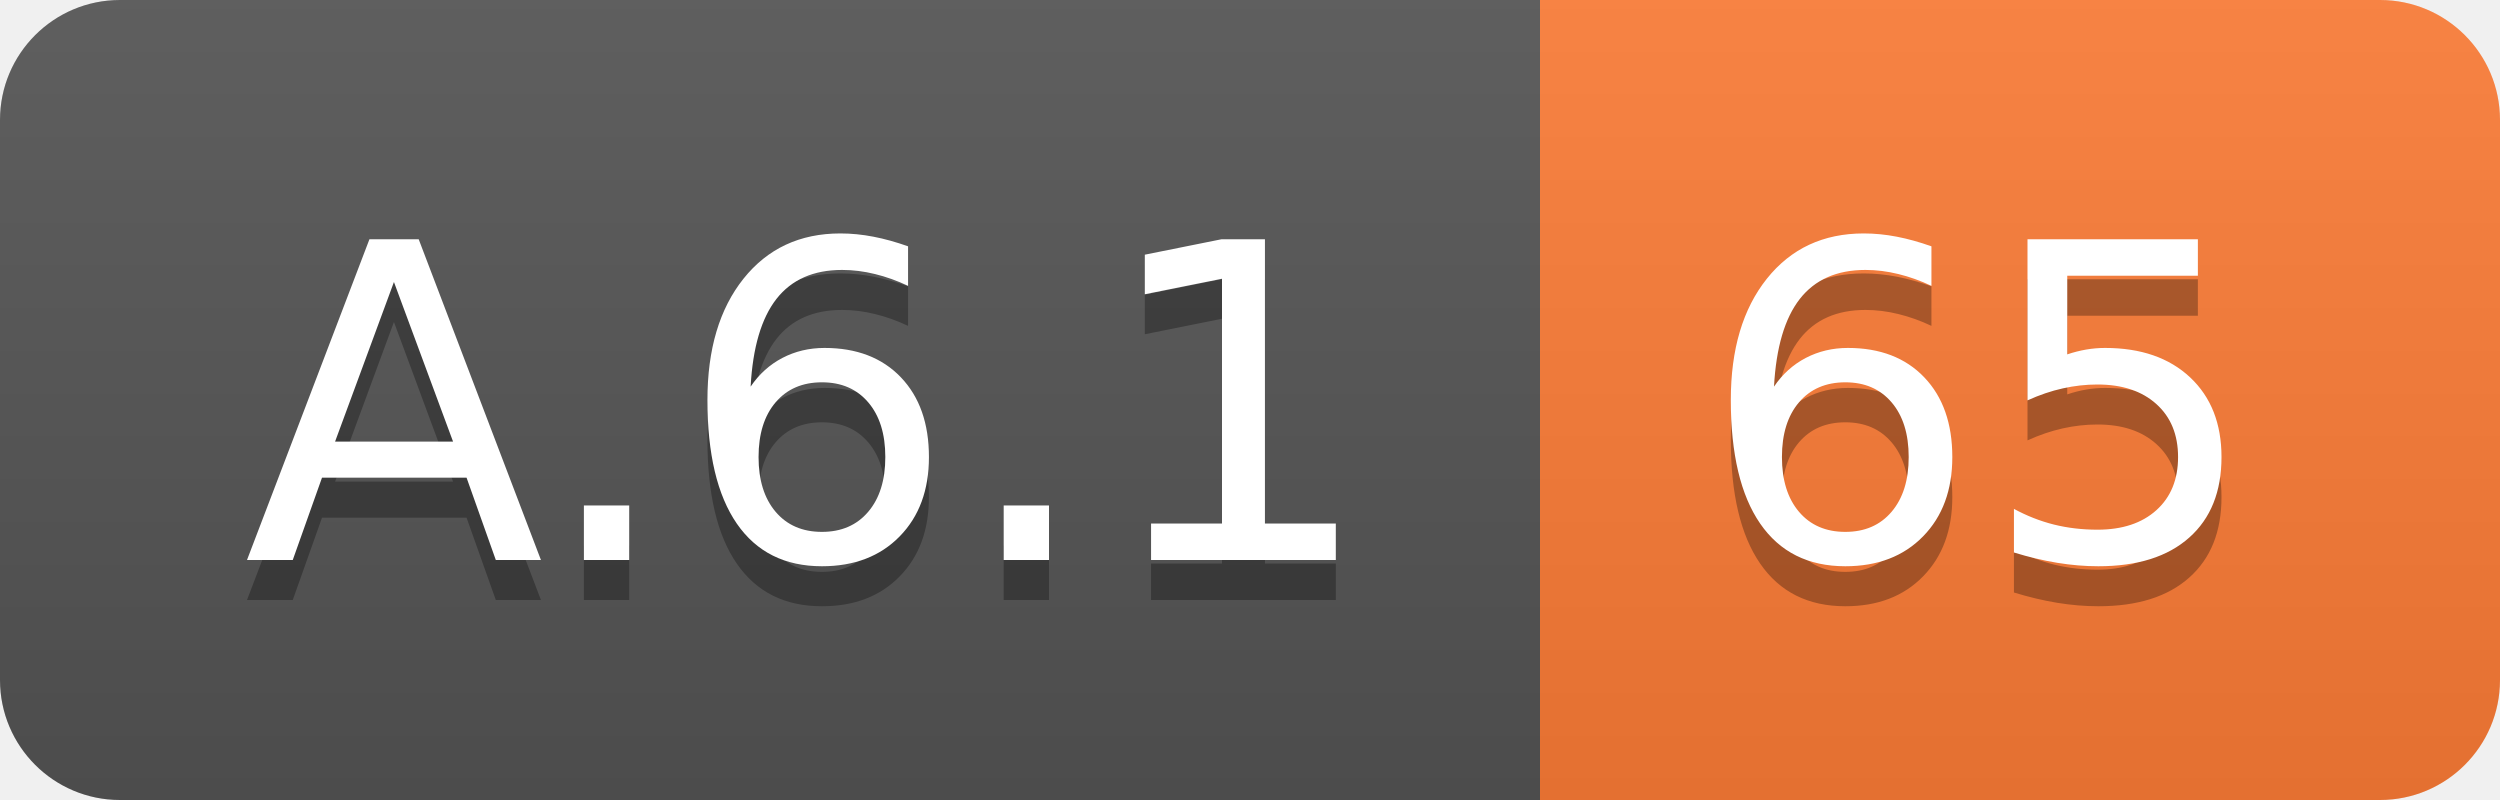
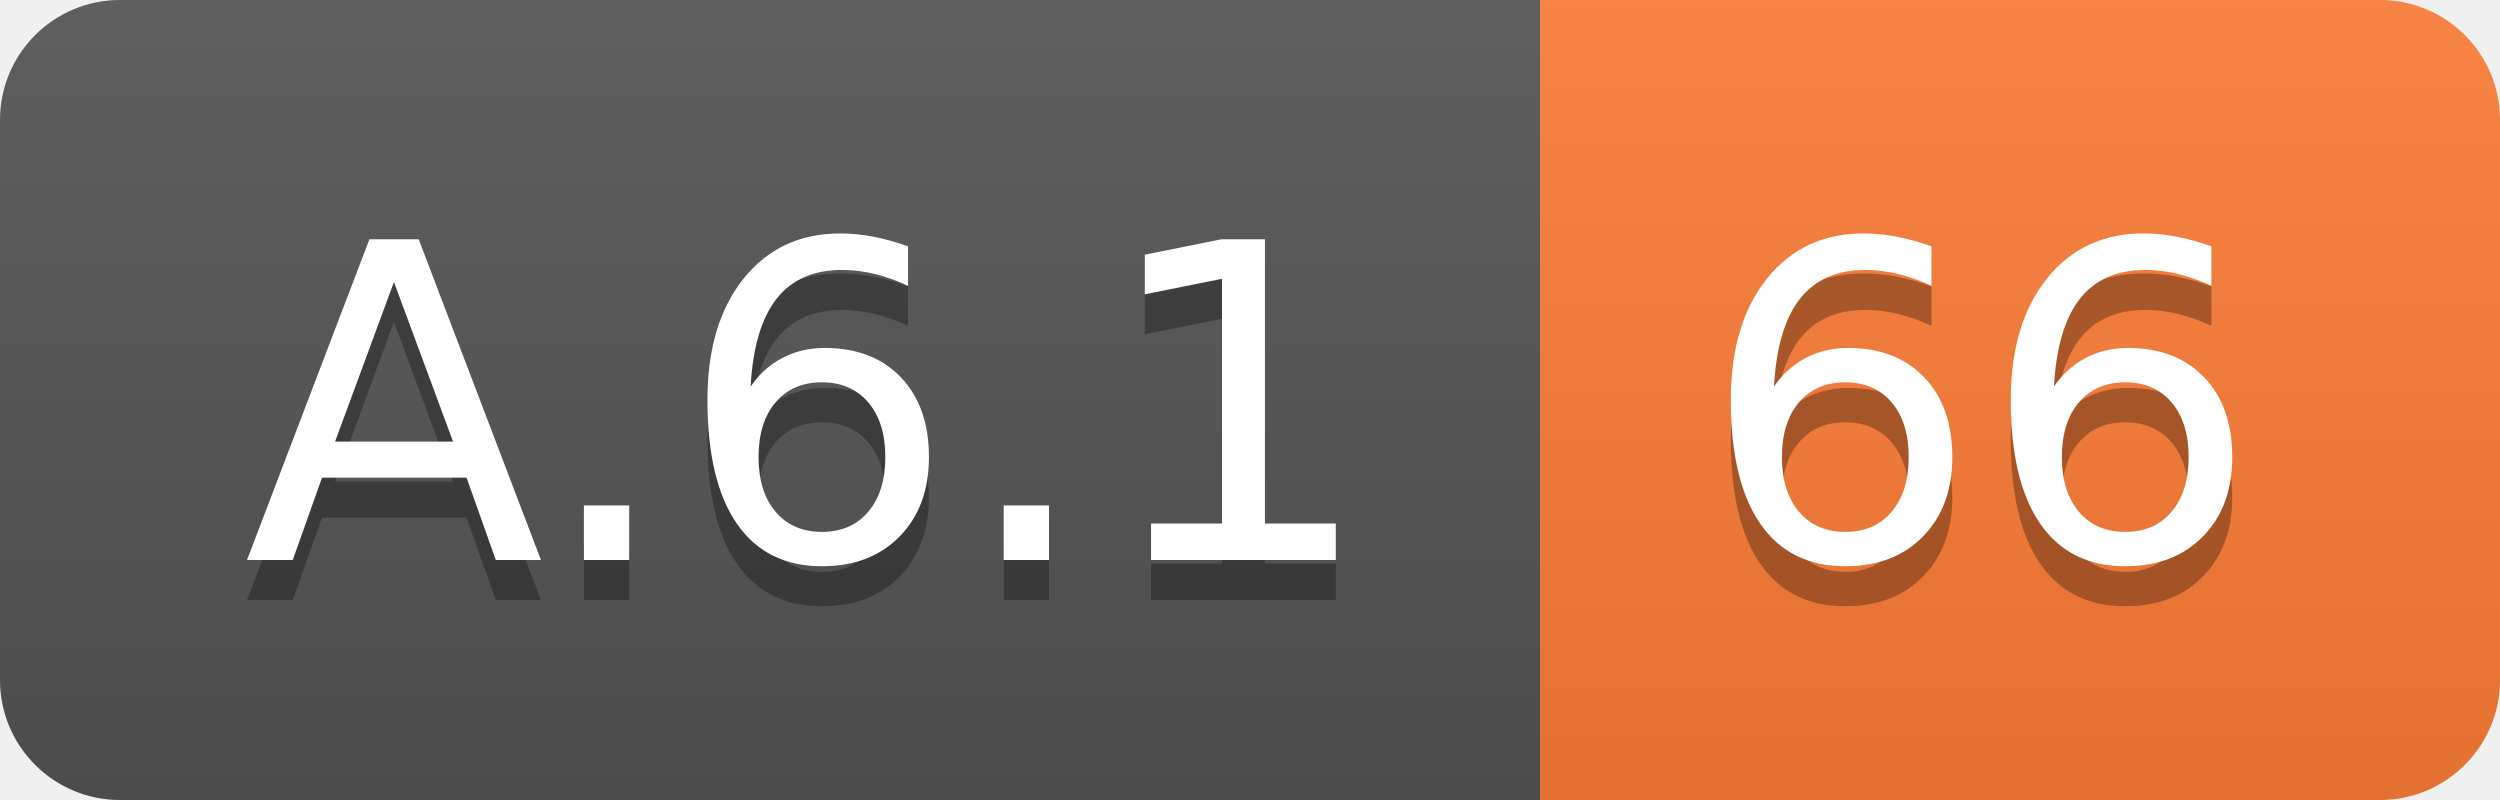
<svg xmlns="http://www.w3.org/2000/svg" width="62.5" height="20">
  <linearGradient id="smooth" x2="0" y2="100%">
    <stop offset="0" stop-color="#bbb" stop-opacity=".1" />
    <stop offset="1" stop-opacity=".1" />
  </linearGradient>
  <clipPath id="round">
    <rect width="62.5" height="20" rx="3" fill="#fff" />
  </clipPath>
  <g clip-path="url(#round)">
    <rect width="38.5" height="20" fill="#555" />
    <rect x="38.5" width="24.0" height="20" fill="#fe7d37" />
    <rect width="62.5" height="20" fill="url(#smooth)" />
  </g>
  <g fill="#fff" text-anchor="middle" font-family="DejaVu Sans,Verdana,Geneva,sans-serif" font-size="110">
    <text x="202.5" y="150" fill="#010101" fill-opacity=".3" transform="scale(0.1)" textLength="285.0" lengthAdjust="spacing">A.6.1</text>
    <text x="202.5" y="140" transform="scale(0.1)" textLength="285.0" lengthAdjust="spacing">A.6.1</text>
-     <text x="495.0" y="150" fill="#010101" fill-opacity=".3" transform="scale(0.1)" textLength="140.0" lengthAdjust="spacing">65</text>
-     <text x="495.0" y="140" transform="scale(0.1)" textLength="140.0" lengthAdjust="spacing">65</text>
+     <text x="495.0" y="150" fill="#010101" fill-opacity=".3" transform="scale(0.1)" textLength="140.0" lengthAdjust="spacing">66</text>
+     <text x="495.0" y="140" transform="scale(0.1)" textLength="140.0" lengthAdjust="spacing">66</text>
  </g>
</svg>
